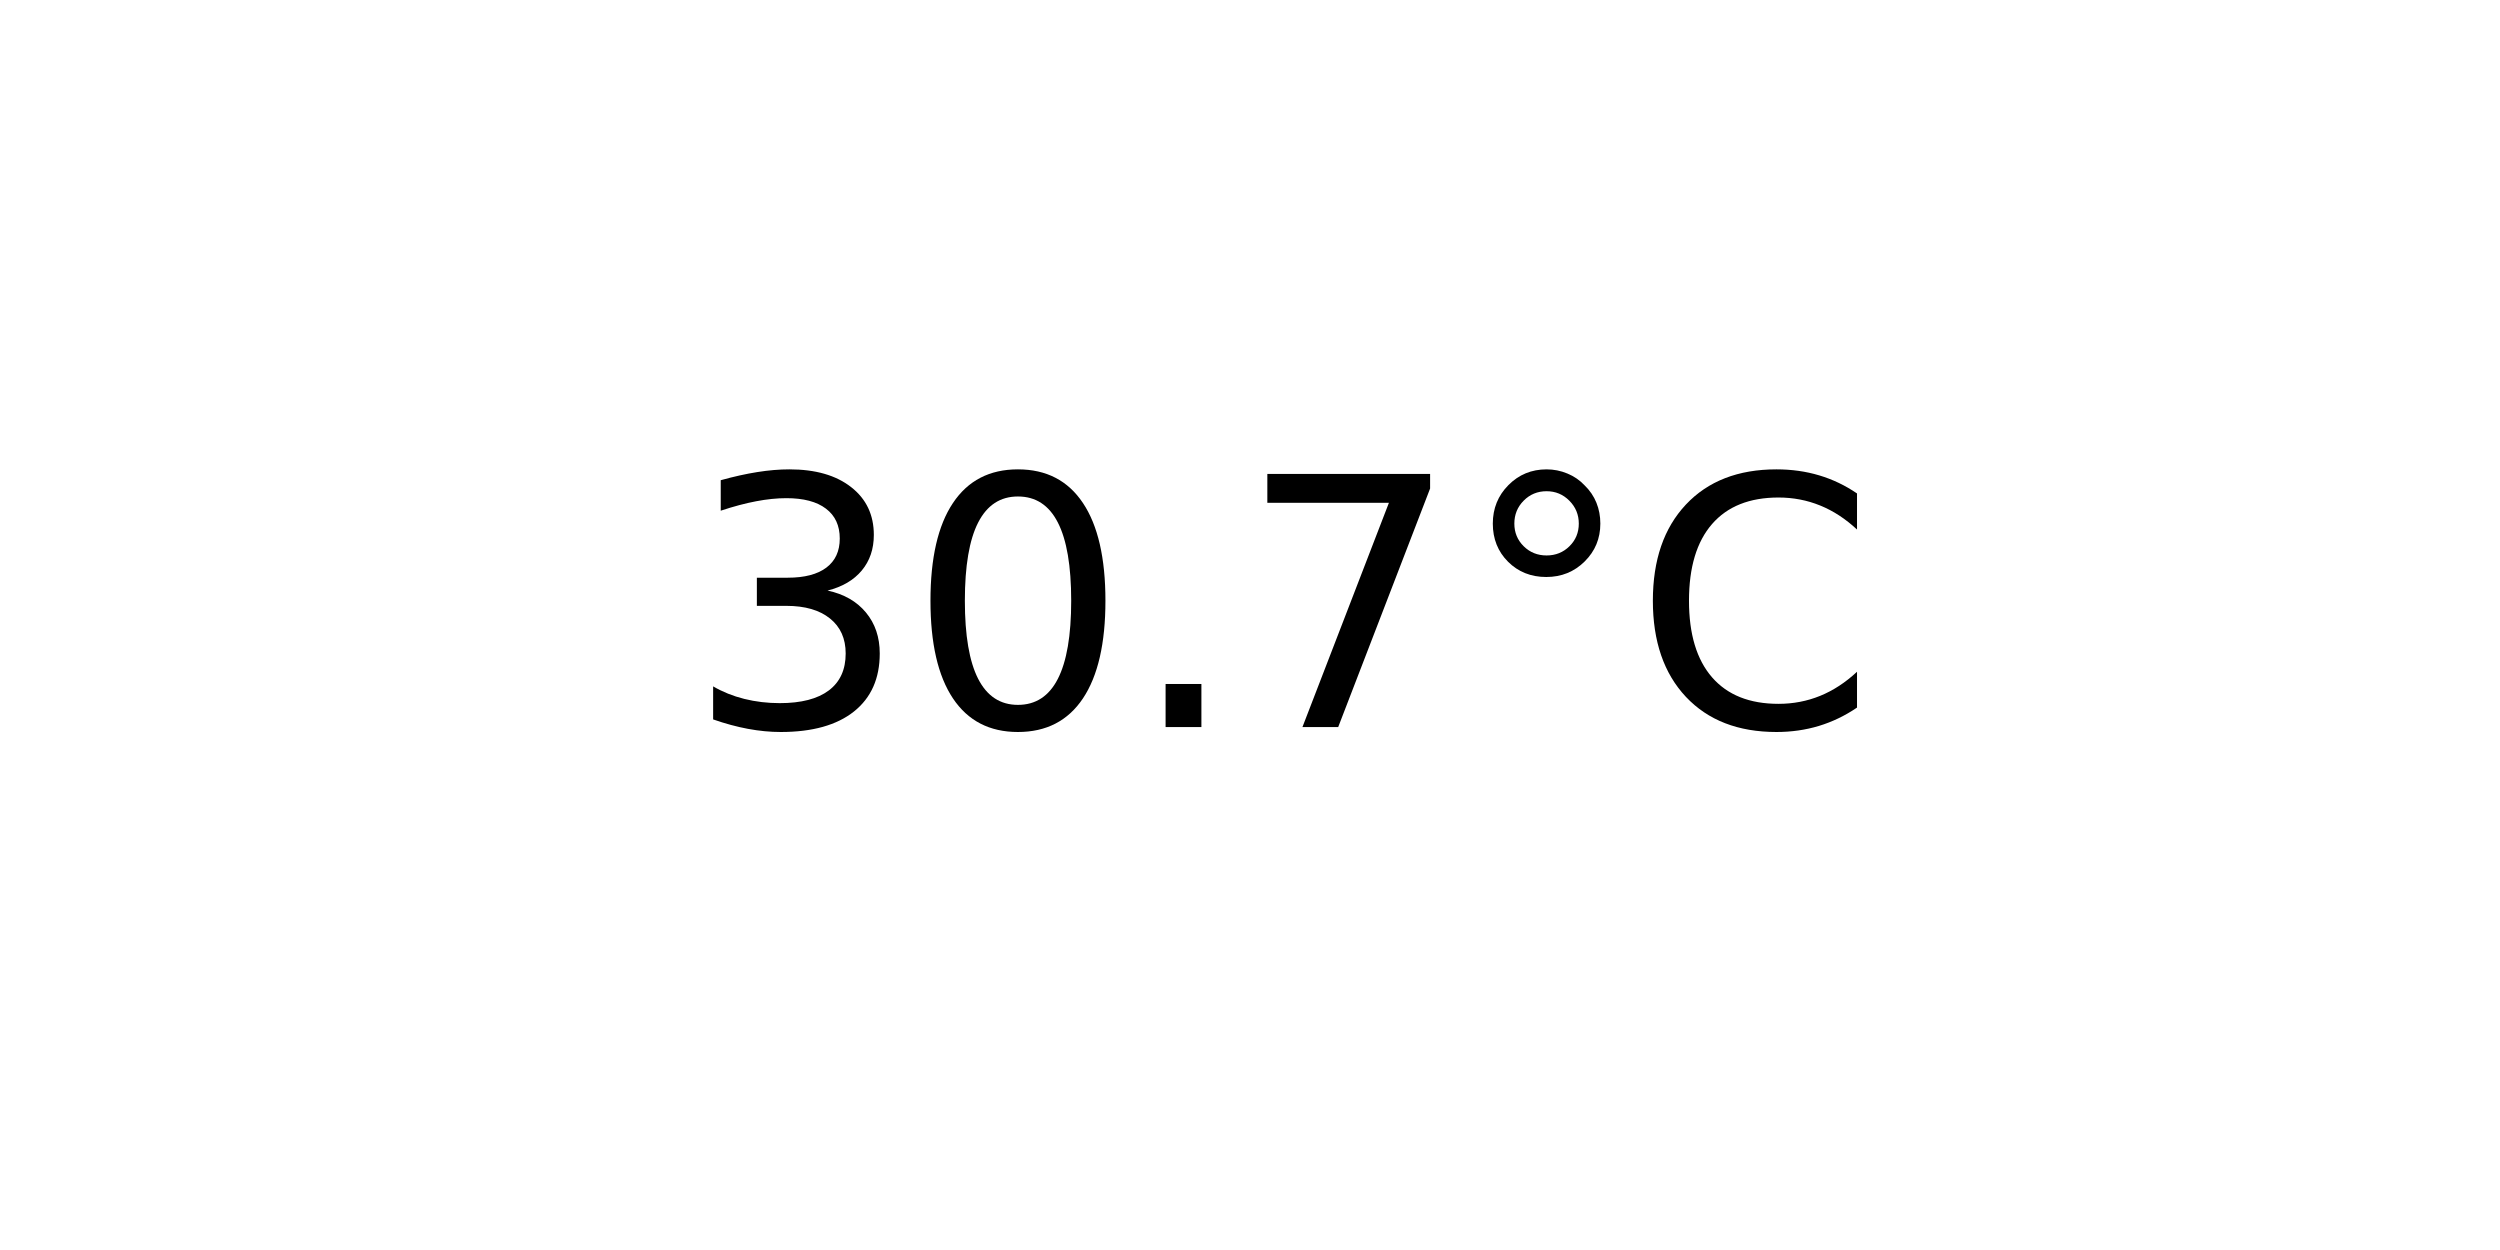
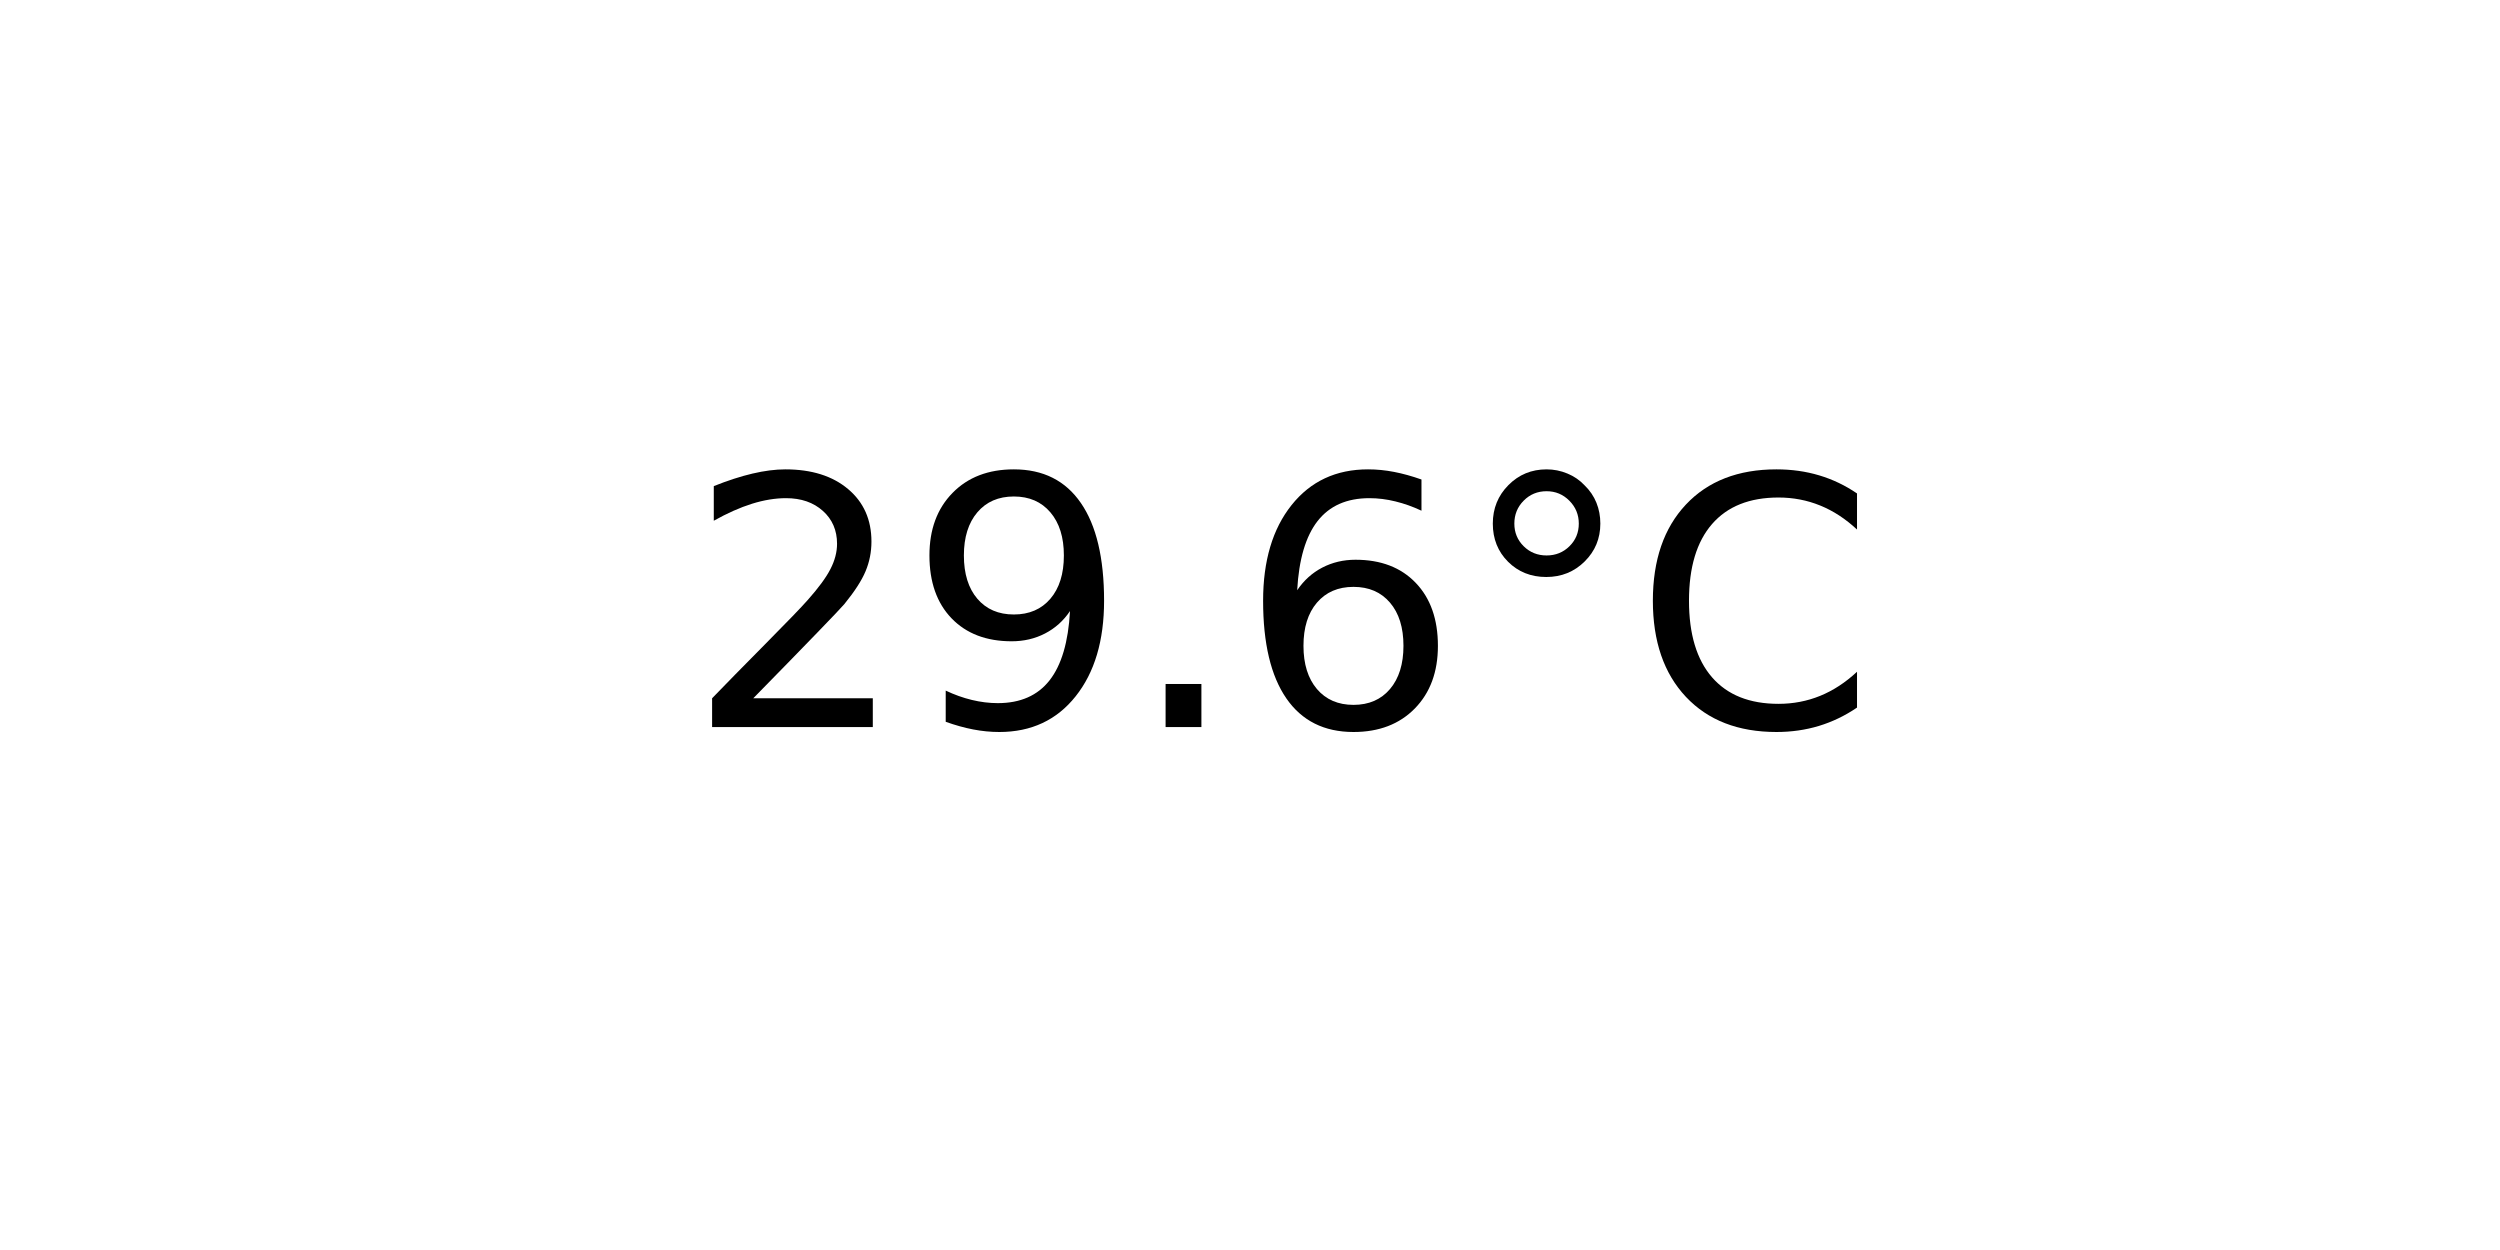
<svg xmlns="http://www.w3.org/2000/svg" xmlns:xlink="http://www.w3.org/1999/xlink" width="72pt" height="36pt" viewBox="0 0 72 36" version="1.1">
  <defs>
    <style type="text/css">*{stroke-linejoin: round; stroke-linecap: butt}</style>
  </defs>
  <g id="figure_1">
    <g id="axes_1">
      <g id="text_1">
        <g transform="translate(19.77578 20.93937) scale(0.1 -0.1)">
          <defs>
-             <path id="DejaVuSans-33" d="M 2597 2516  Q 3050 2419 3304 2112  Q 3559 1806 3559 1356  Q 3559 666 3084 287  Q 2609 -91 1734 -91  Q 1441 -91 1130 -33  Q 819 25 488 141  L 488 750  Q 750 597 1062 519  Q 1375 441 1716 441  Q 2309 441 2620 675  Q 2931 909 2931 1356  Q 2931 1769 2642 2001  Q 2353 2234 1838 2234  L 1294 2234  L 1294 2753  L 1863 2753  Q 2328 2753 2575 2939  Q 2822 3125 2822 3475  Q 2822 3834 2567 4026  Q 2313 4219 1838 4219  Q 1578 4219 1281 4162  Q 984 4106 628 3988  L 628 4550  Q 988 4650 1302 4700  Q 1616 4750 1894 4750  Q 2613 4750 3031 4423  Q 3450 4097 3450 3541  Q 3450 3153 3228 2886  Q 3006 2619 2597 2516  z " transform="scale(0.015625)" />
-             <path id="DejaVuSans-30" d="M 2034 4250  Q 1547 4250 1301 3770  Q 1056 3291 1056 2328  Q 1056 1369 1301 889  Q 1547 409 2034 409  Q 2525 409 2770 889  Q 3016 1369 3016 2328  Q 3016 3291 2770 3770  Q 2525 4250 2034 4250  z M 2034 4750  Q 2819 4750 3233 4129  Q 3647 3509 3647 2328  Q 3647 1150 3233 529  Q 2819 -91 2034 -91  Q 1250 -91 836 529  Q 422 1150 422 2328  Q 422 3509 836 4129  Q 1250 4750 2034 4750  z " transform="scale(0.015625)" />
+             <path id="DejaVuSans-32" d="M 1228 531  L 3431 531  L 3431 0  L 469 0  L 469 531  Q 828 903 1448 1529  Q 2069 2156 2228 2338  Q 2531 2678 2651 2914  Q 2772 3150 2772 3378  Q 2772 3750 2511 3984  Q 2250 4219 1831 4219  Q 1534 4219 1204 4116  Q 875 4013 500 3803  L 500 4441  Q 881 4594 1212 4672  Q 1544 4750 1819 4750  Q 2544 4750 2975 4387  Q 3406 4025 3406 3419  Q 3406 3131 3298 2873  Q 3191 2616 2906 2266  Q 2828 2175 2409 1742  Q 1991 1309 1228 531  z " transform="scale(0.015625)" />
+             <path id="DejaVuSans-39" d="M 703 97  L 703 672  Q 941 559 1184 500  Q 1428 441 1663 441  Q 2288 441 2617 861  Q 2947 1281 2994 2138  Q 2813 1869 2534 1725  Q 2256 1581 1919 1581  Q 1219 1581 811 2004  Q 403 2428 403 3163  Q 403 3881 828 4315  Q 1253 4750 1959 4750  Q 2769 4750 3195 4129  Q 3622 3509 3622 2328  Q 3622 1225 3098 567  Q 2575 -91 1691 -91  Q 1453 -91 1209 -44  Q 966 3 703 97  z M 1959 2075  Q 2384 2075 2632 2365  Q 2881 2656 2881 3163  Q 2881 3666 2632 3958  Q 2384 4250 1959 4250  Q 1534 4250 1286 3958  Q 1038 3666 1038 3163  Q 1038 2656 1286 2365  Q 1534 2075 1959 2075  z " transform="scale(0.015625)" />
            <path id="DejaVuSans-2e" d="M 684 794  L 1344 794  L 1344 0  L 684 0  L 684 794  z " transform="scale(0.015625)" />
-             <path id="DejaVuSans-37" d="M 525 4666  L 3525 4666  L 3525 4397  L 1831 0  L 1172 0  L 2766 4134  L 525 4134  L 525 4666  z " transform="scale(0.015625)" />
+             <path id="DejaVuSans-36" d="M 2113 2584  Q 1688 2584 1439 2293  Q 1191 2003 1191 1497  Q 1191 994 1439 701  Q 1688 409 2113 409  Q 2538 409 2786 701  Q 3034 994 3034 1497  Q 3034 2003 2786 2293  Q 2538 2584 2113 2584  z M 3366 4563  L 3366 3988  Q 3128 4100 2886 4159  Q 2644 4219 2406 4219  Q 1781 4219 1451 3797  Q 1122 3375 1075 2522  Q 1259 2794 1537 2939  Q 1816 3084 2150 3084  Q 2853 3084 3261 2657  Q 3669 2231 3669 1497  Q 3669 778 3244 343  Q 2819 -91 2113 -91  Q 1303 -91 875 529  Q 447 1150 447 2328  Q 447 3434 972 4092  Q 1497 4750 2381 4750  Q 2619 4750 2861 4703  Q 3103 4656 3366 4563  z " transform="scale(0.015625)" />
            <path id="DejaVuSans-b0" d="M 1600 4347  Q 1350 4347 1178 4173  Q 1006 4000 1006 3750  Q 1006 3503 1178 3333  Q 1350 3163 1600 3163  Q 1850 3163 2022 3333  Q 2194 3503 2194 3750  Q 2194 3997 2020 4172  Q 1847 4347 1600 4347  z M 1600 4750  Q 1800 4750 1984 4673  Q 2169 4597 2303 4453  Q 2447 4313 2519 4134  Q 2591 3956 2591 3750  Q 2591 3338 2302 3052  Q 2013 2766 1594 2766  Q 1172 2766 890 3047  Q 609 3328 609 3750  Q 609 4169 896 4459  Q 1184 4750 1600 4750  z " transform="scale(0.015625)" />
            <path id="DejaVuSans-43" d="M 4122 4306  L 4122 3641  Q 3803 3938 3442 4084  Q 3081 4231 2675 4231  Q 1875 4231 1450 3742  Q 1025 3253 1025 2328  Q 1025 1406 1450 917  Q 1875 428 2675 428  Q 3081 428 3442 575  Q 3803 722 4122 1019  L 4122 359  Q 3791 134 3420 21  Q 3050 -91 2638 -91  Q 1578 -91 968 557  Q 359 1206 359 2328  Q 359 3453 968 4101  Q 1578 4750 2638 4750  Q 3056 4750 3426 4639  Q 3797 4528 4122 4306  z " transform="scale(0.015625)" />
          </defs>
-           <use xlink:href="#DejaVuSans-33" />
-           <use xlink:href="#DejaVuSans-30" x="63.623" />
+           <use xlink:href="#DejaVuSans-32" />
+           <use xlink:href="#DejaVuSans-39" x="63.623" />
          <use xlink:href="#DejaVuSans-2e" x="127.246" />
-           <use xlink:href="#DejaVuSans-37" x="159.033" />
+           <use xlink:href="#DejaVuSans-36" x="159.033" />
          <use xlink:href="#DejaVuSans-b0" x="222.656" />
          <use xlink:href="#DejaVuSans-43" x="272.656" />
        </g>
      </g>
    </g>
  </g>
</svg>
